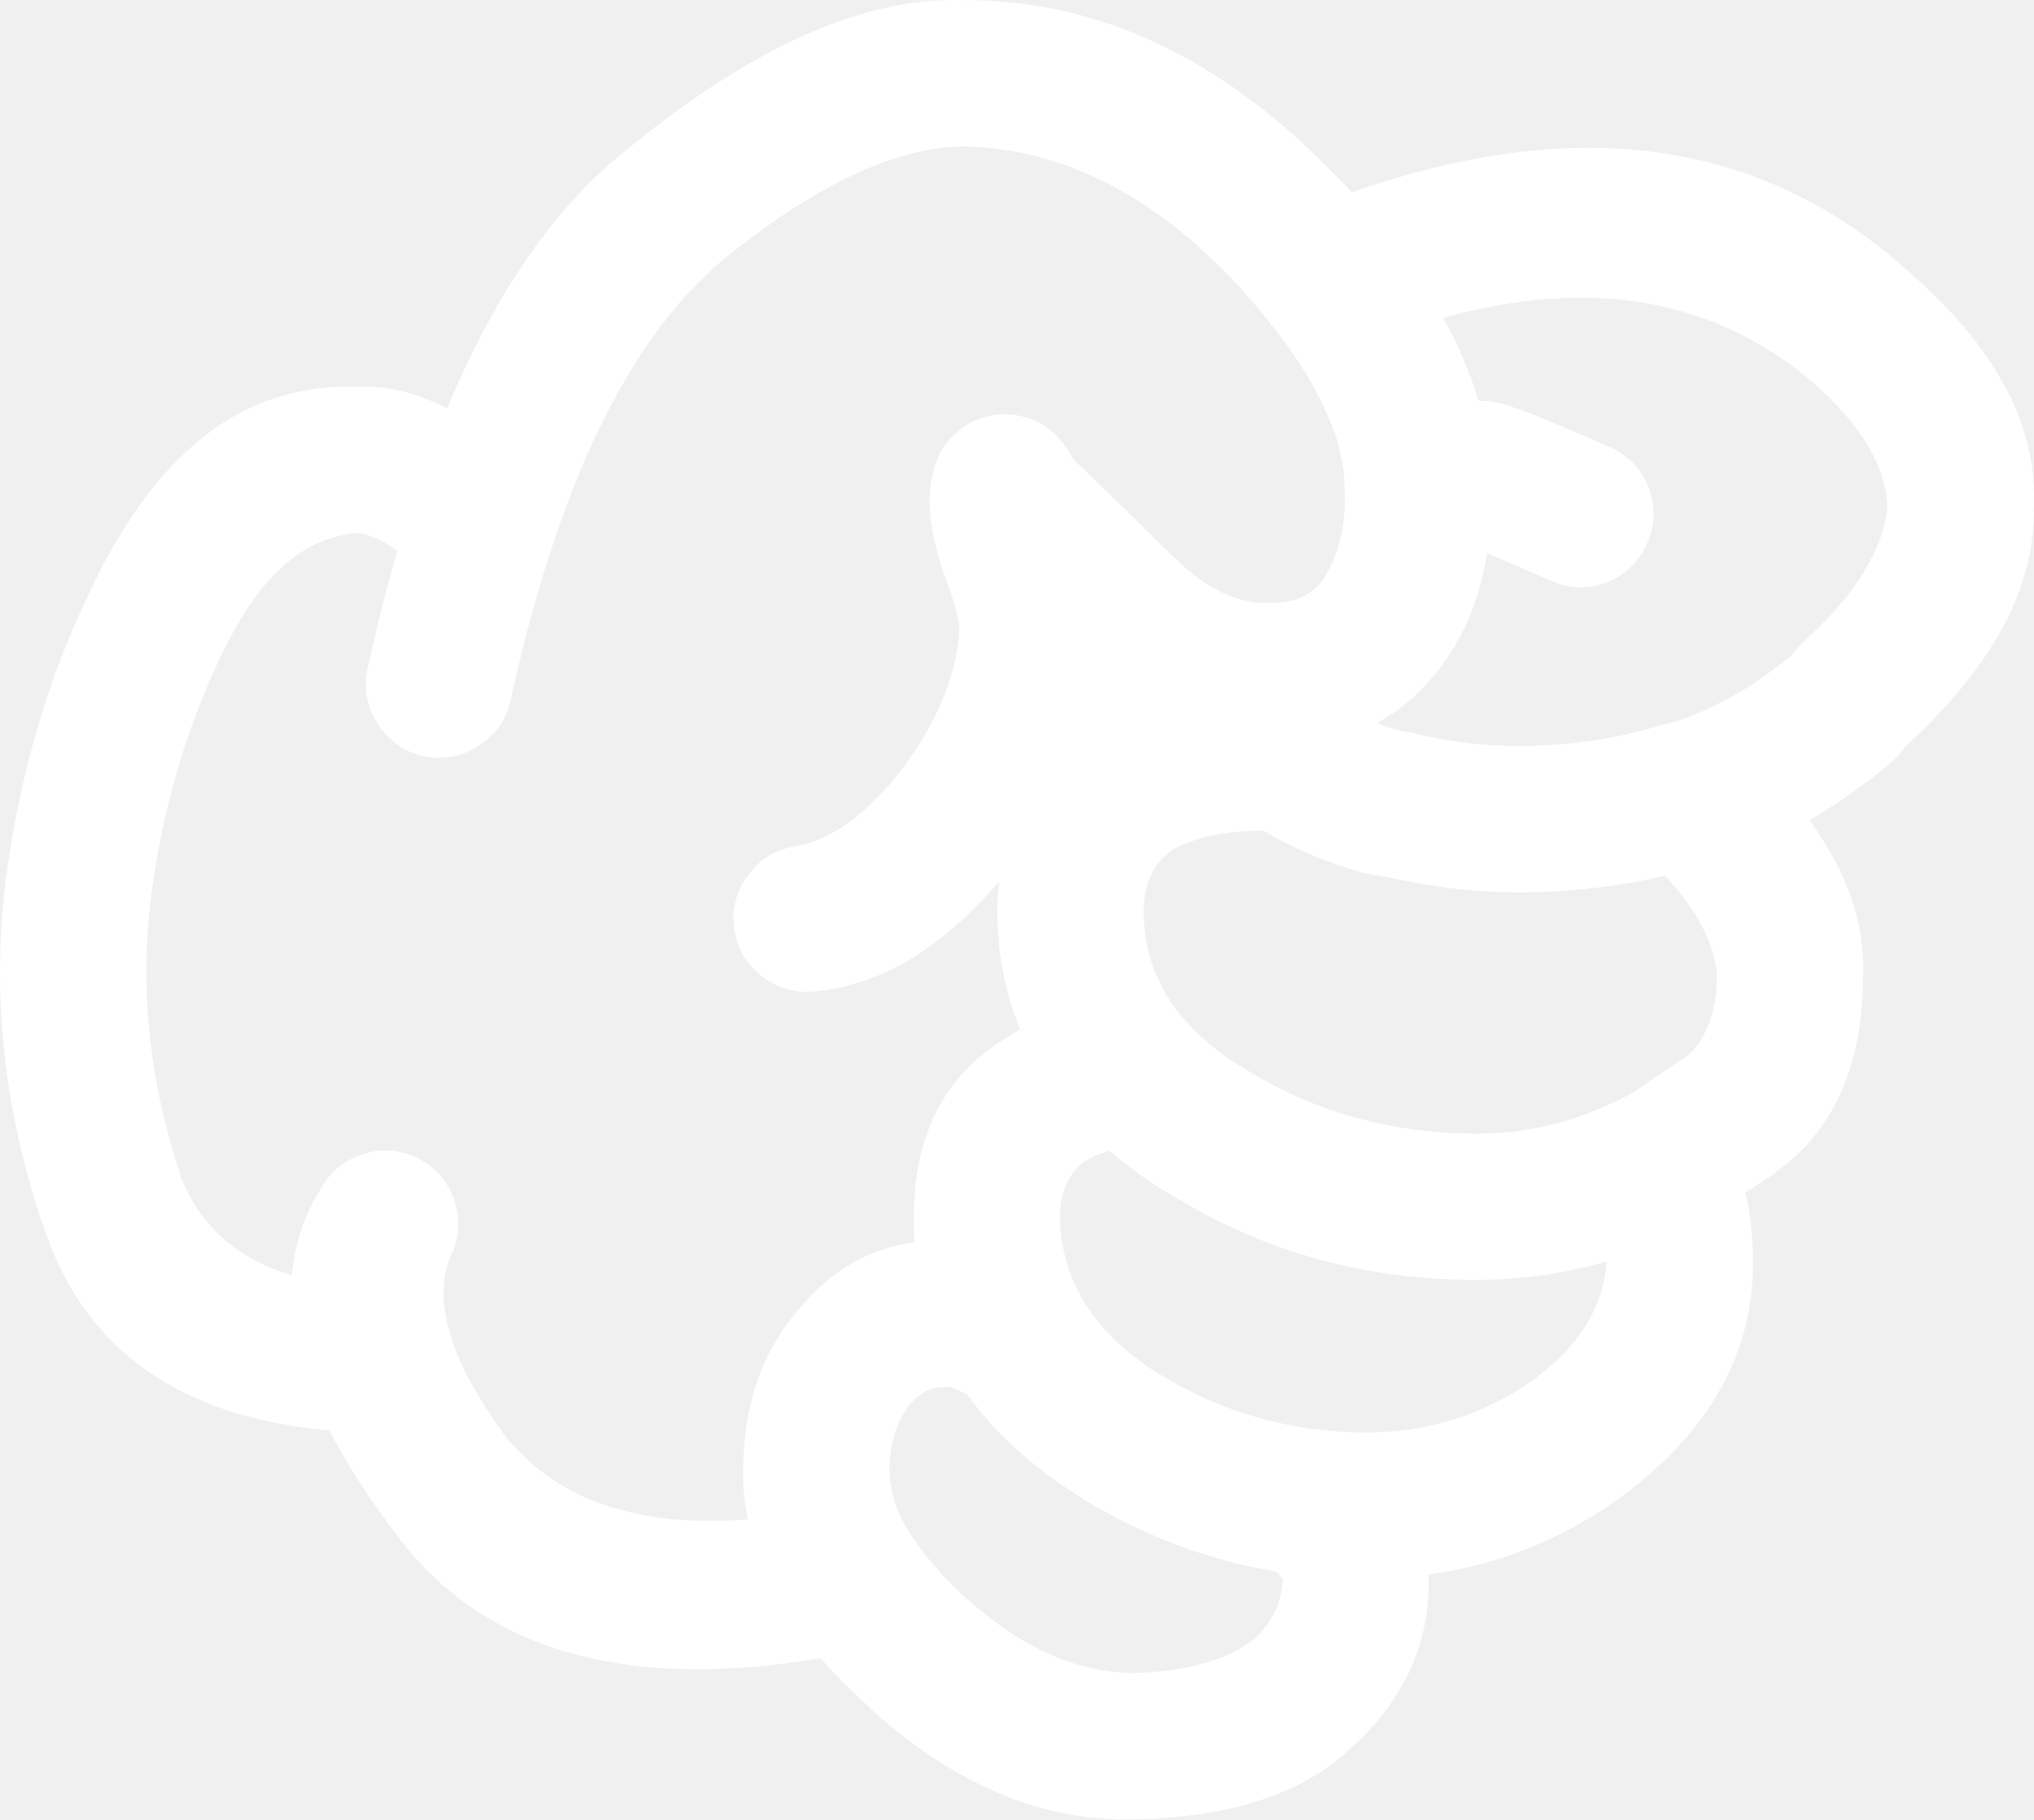
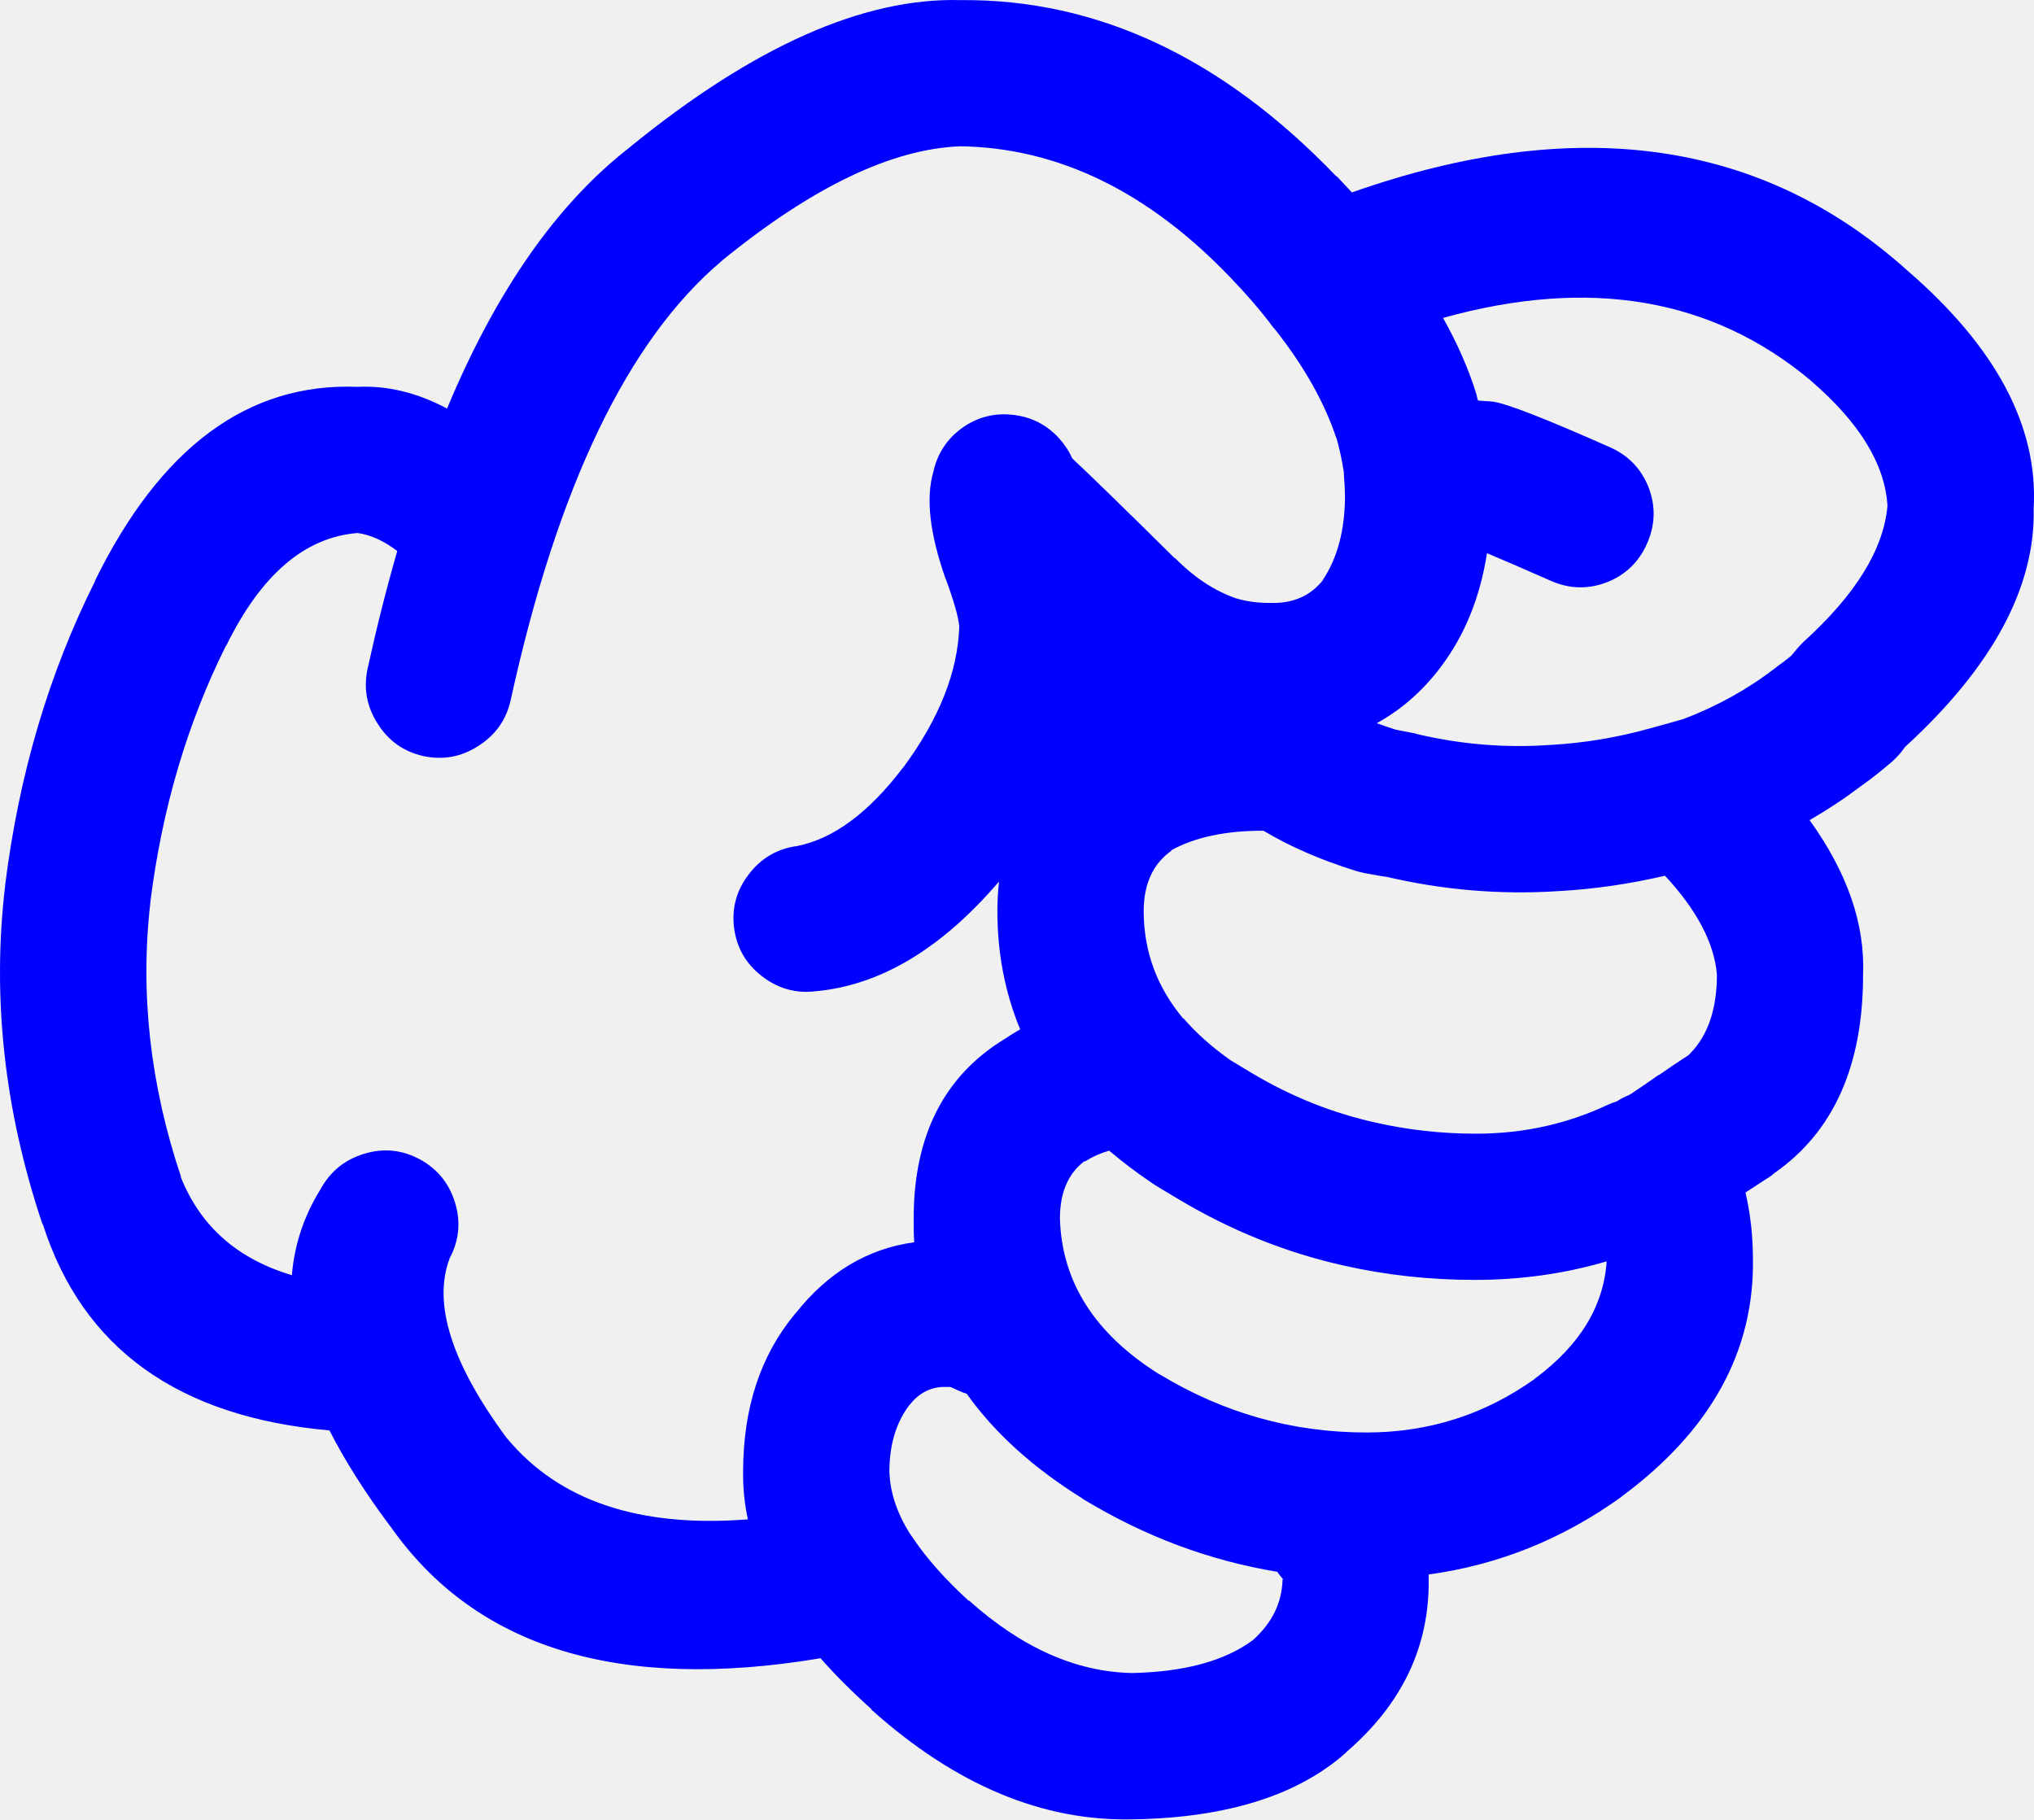
- <svg xmlns="http://www.w3.org/2000/svg" version="1.1" x="0px" y="0px" viewBox="0 0 73.989 66.184" style="fill:white" enable-background="new 0 0 90 90" xml:space="preserve" id="svg2" width="73.989" height="66.184">
+ <svg xmlns="http://www.w3.org/2000/svg" version="1.1" x="0px" y="0px" viewBox="0 0 73.989 66.184" style="fill:blue" enable-background="new 0 0 90 90" xml:space="preserve" id="svg2" width="73.989" height="66.184">
  <defs id="defs8" />
  <path d="m 49.003,63.709 c 2.003,-1.734 2.992,-3.816 2.967,-6.243 0,-0.064 0,-0.128 0,-0.192 2.535,-0.347 4.866,-1.284 6.996,-2.813 l 0.02,-0.02 c 3.251,-2.404 4.844,-5.301 4.778,-8.69 -0.003,-0.811 -0.092,-1.602 -0.27,-2.371 0.296,-0.192 0.611,-0.398 0.943,-0.615 0.039,-0.035 0.078,-0.066 0.116,-0.097 2.146,-1.501 3.22,-3.903 3.218,-7.208 0.076,-1.843 -0.572,-3.719 -1.945,-5.626 0.655,-0.378 1.284,-0.795 1.888,-1.252 0.313,-0.22 0.673,-0.503 1.079,-0.848 0.148,-0.128 0.283,-0.27 0.405,-0.425 0.028,-0.038 0.061,-0.083 0.097,-0.135 3.188,-2.917 4.749,-5.816 4.682,-8.689 0.167,-2.975 -1.368,-5.859 -4.605,-8.654 l -0.02,-0.018 c -5.298,-4.744 -12.023,-5.682 -20.176,-2.813 -0.181,-0.197 -0.367,-0.396 -0.559,-0.598 l 0,0.02 c -4.146,-4.325 -8.707,-6.465 -13.682,-6.418 -3.513,-0.095 -7.509,1.677 -11.986,5.319 l -0.02,0.02 c -2.653,2.049 -4.875,5.221 -6.667,9.519 -1.081,-0.577 -2.166,-0.84 -3.257,-0.79 -3.985,-0.157 -7.171,2.199 -9.559,7.073 l 0.02,-0.02 c -1.679,3.345 -2.771,7.026 -3.275,11.042 l 0,0.018 c -0.488,4.083 -0.039,8.194 1.349,12.333 l 0.02,0.02 c 1.444,4.51 4.92,7.007 10.425,7.496 0.563,1.105 1.296,2.262 2.197,3.469 l 0.019,0.02 c 3.102,4.425 8.317,6.025 15.647,4.798 0.537,0.611 1.154,1.228 1.851,1.851 l 0,0.02 c 3.059,2.744 6.238,4.073 9.539,3.989 l 0.038,0 c 3.379,-0.066 5.942,-0.876 7.689,-2.429 0.01,-0.019 0.024,-0.031 0.038,-0.043 z m -7.072,-20.657 c 0.038,0.022 0.076,0.048 0.115,0.077 0.258,0.153 0.515,0.309 0.771,0.462 1.92,1.156 3.943,1.972 6.069,2.447 1.55,0.349 3.143,0.522 4.779,0.52 1.664,-0.001 3.257,-0.226 4.779,-0.674 -0.11,1.635 -0.978,3.055 -2.602,4.259 l -0.02,0.02 c -1.819,1.299 -3.861,1.948 -6.128,1.946 -2.688,-0.001 -5.194,-0.709 -7.516,-2.119 l 0.02,0.018 c -2.361,-1.469 -3.575,-3.363 -3.642,-5.685 -10e-4,-0.931 0.294,-1.624 0.886,-2.08 l 0.039,0 c 0.259,-0.166 0.548,-0.296 0.867,-0.386 0.483,0.411 1.011,0.81 1.583,1.195 z m 7.399,-11.369 c 0.107,0.032 0.21,0.057 0.309,0.077 0.282,0.051 0.565,0.102 0.848,0.153 l -0.135,-0.038 c 2.104,0.501 4.225,0.681 6.359,0.539 l 0.019,0 c 1.278,-0.074 2.557,-0.259 3.836,-0.559 1.166,1.257 1.795,2.458 1.889,3.603 -0.002,1.256 -0.329,2.212 -0.983,2.872 l -0.059,0.058 c -0.02,0.012 -0.038,0.025 -0.058,0.039 -0.357,0.23 -0.691,0.456 -1.002,0.675 l -0.019,0 c -0.353,0.25 -0.681,0.476 -0.983,0.674 -0.031,0.016 -0.063,0.035 -0.096,0.058 -0.151,0.059 -0.299,0.136 -0.443,0.231 -0.104,0.032 -0.207,0.069 -0.309,0.115 -1.498,0.709 -3.11,1.063 -4.837,1.06 -1.24,-0.002 -2.448,-0.137 -3.623,-0.403 -1.572,-0.348 -3.069,-0.945 -4.49,-1.793 -0.256,-0.154 -0.513,-0.309 -0.771,-0.463 -0.684,-0.479 -1.262,-0.993 -1.734,-1.541 l 0,0.02 c -0.962,-1.145 -1.443,-2.448 -1.445,-3.913 0.001,-0.989 0.335,-1.721 1.003,-2.196 l 0,-0.02 c 0.86,-0.478 1.979,-0.715 3.353,-0.712 0.967,0.579 2.091,1.066 3.371,1.464 z m 16.535,-17.844 0.019,0.02 c 1.763,1.518 2.688,3.034 2.775,4.546 -0.143,1.585 -1.164,3.235 -3.064,4.953 -0.087,0.084 -0.17,0.175 -0.25,0.27 -0.068,0.083 -0.133,0.16 -0.192,0.232 -0.176,0.142 -0.336,0.263 -0.481,0.366 -0.032,0.027 -0.064,0.053 -0.097,0.077 -1.003,0.771 -2.114,1.388 -3.334,1.851 -0.403,0.117 -0.814,0.233 -1.233,0.346 -1.201,0.333 -2.402,0.531 -3.604,0.598 l -0.019,0 c -1.611,0.114 -3.211,-0.015 -4.799,-0.386 -0.045,-0.013 -0.091,-0.025 -0.135,-0.038 -0.232,-0.043 -0.464,-0.087 -0.694,-0.135 -0.23,-0.074 -0.456,-0.15 -0.674,-0.232 0.886,-0.488 1.656,-1.162 2.312,-2.023 0.011,-0.02 0.023,-0.039 0.04,-0.057 0.854,-1.138 1.407,-2.507 1.656,-4.104 0.529,0.22 1.3,0.554 2.313,1.001 0.678,0.301 1.358,0.32 2.043,0.059 0.68,-0.267 1.168,-0.735 1.464,-1.408 0.302,-0.676 0.321,-1.356 0.059,-2.043 -0.268,-0.679 -0.736,-1.167 -1.407,-1.463 -2.349,-1.043 -3.769,-1.596 -4.259,-1.658 -0.083,-0.01 -0.167,-0.016 -0.25,-0.02 -0.1,-0.009 -0.196,-0.015 -0.289,-0.02 -0.014,-0.046 -0.026,-0.092 -0.039,-0.134 -0.006,-0.03 -0.013,-0.062 -0.02,-0.096 -0.284,-0.918 -0.689,-1.843 -1.214,-2.776 5.325,-1.484 9.782,-0.727 13.373,2.274 z m -47.405,38.501 -0.02,-0.02 c -2.014,-2.718 -2.707,-4.901 -2.082,-6.552 0.345,-0.65 0.41,-1.325 0.193,-2.023 -0.214,-0.703 -0.644,-1.229 -1.291,-1.579 -0.648,-0.345 -1.323,-0.409 -2.023,-0.192 -0.702,0.215 -1.229,0.646 -1.58,1.29 -0.598,0.962 -0.945,2.002 -1.04,3.122 -1.983,-0.589 -3.332,-1.782 -4.047,-3.585 l 0.019,0.02 c -1.128,-3.356 -1.5,-6.689 -1.118,-10 l 0,-0.02 c 0.423,-3.377 1.336,-6.473 2.737,-9.289 l 0.019,-0.018 c 1.264,-2.583 2.856,-3.952 4.779,-4.105 0.47,0.063 0.951,0.281 1.445,0.655 -0.39,1.352 -0.75,2.777 -1.079,4.278 -0.154,0.715 -0.032,1.384 0.366,2.004 0.394,0.624 0.946,1.015 1.657,1.176 0.716,0.155 1.384,0.033 2.004,-0.366 0.622,-0.395 1.014,-0.945 1.175,-1.658 1.704,-7.783 4.267,-13.114 7.689,-15.994 l 0.02,-0.02 c 3.274,-2.666 6.159,-4.048 8.652,-4.143 3.556,0.054 6.831,1.647 9.828,4.78 0.526,0.546 1.003,1.093 1.426,1.638 0.013,0.018 0.025,0.038 0.038,0.057 0.054,0.075 0.111,0.146 0.174,0.212 1.057,1.347 1.795,2.665 2.216,3.95 l -0.02,-0.096 c 0.126,0.445 0.223,0.888 0.289,1.329 -0.002,0.035 -0.002,0.066 0,0.097 0.022,0.241 0.036,0.491 0.039,0.751 -10e-4,1.236 -0.271,2.258 -0.81,3.063 l 0.038,-0.038 c -0.464,0.61 -1.119,0.899 -1.965,0.867 -0.387,0.005 -0.76,-0.041 -1.118,-0.135 l -0.058,-0.02 -0.02,0 c -0.794,-0.27 -1.539,-0.759 -2.235,-1.463 l -0.019,0 c -1.712,-1.695 -2.958,-2.91 -3.739,-3.644 -0.108,-0.253 -0.263,-0.489 -0.462,-0.712 -0.456,-0.506 -1.021,-0.795 -1.696,-0.867 -0.678,-0.075 -1.294,0.084 -1.85,0.482 -0.551,0.403 -0.898,0.937 -1.041,1.599 -0.278,0.95 -0.13,2.24 0.443,3.874 l 0.02,0.039 c 0.283,0.772 0.443,1.337 0.482,1.695 -0.051,1.656 -0.73,3.371 -2.043,5.146 l -0.02,0.018 c -1.237,1.624 -2.516,2.57 -3.835,2.833 -0.723,0.097 -1.307,0.438 -1.754,1.021 -0.451,0.584 -0.632,1.239 -0.539,1.966 0.097,0.723 0.437,1.307 1.021,1.754 0.584,0.45 1.239,0.631 1.967,0.539 2.344,-0.22 4.559,-1.549 6.648,-3.988 -0.039,0.348 -0.059,0.707 -0.059,1.078 0,1.528 0.275,2.96 0.829,4.298 -0.19,0.108 -0.376,0.225 -0.56,0.347 -2.209,1.345 -3.313,3.521 -3.314,6.532 -0.004,0.294 0.002,0.583 0.02,0.867 -1.691,0.229 -3.13,1.089 -4.316,2.583 l -0.019,0.019 c -1.259,1.515 -1.888,3.428 -1.889,5.743 -0.009,0.578 0.049,1.156 0.173,1.734 -3.94,0.309 -6.857,-0.668 -8.745,-2.929 z m 22.7,8.518 c -2.03,-0.044 -4.002,-0.925 -5.917,-2.641 l 0,0.02 c -0.846,-0.772 -1.52,-1.531 -2.023,-2.273 l -0.038,-0.059 c -0.033,-0.049 -0.065,-0.094 -0.097,-0.135 -0.465,-0.751 -0.709,-1.496 -0.732,-2.235 -10e-4,-0.963 0.236,-1.768 0.714,-2.408 l 0.019,-0.02 c 0.324,-0.411 0.723,-0.63 1.195,-0.655 0.12,-0.002 0.217,-0.002 0.289,0 0.043,0.017 0.088,0.036 0.135,0.057 0.151,0.077 0.306,0.141 0.463,0.193 1.007,1.421 2.414,2.693 4.22,3.816 l 0.02,0.018 c 2.225,1.351 4.576,2.231 7.053,2.641 0.061,0.091 0.132,0.18 0.212,0.27 l -0.019,0.02 c -0.025,0.845 -0.385,1.576 -1.08,2.196 -1.02,0.755 -2.478,1.153 -4.374,1.196 l -0.04,0 z" id="path4" />
</svg>
